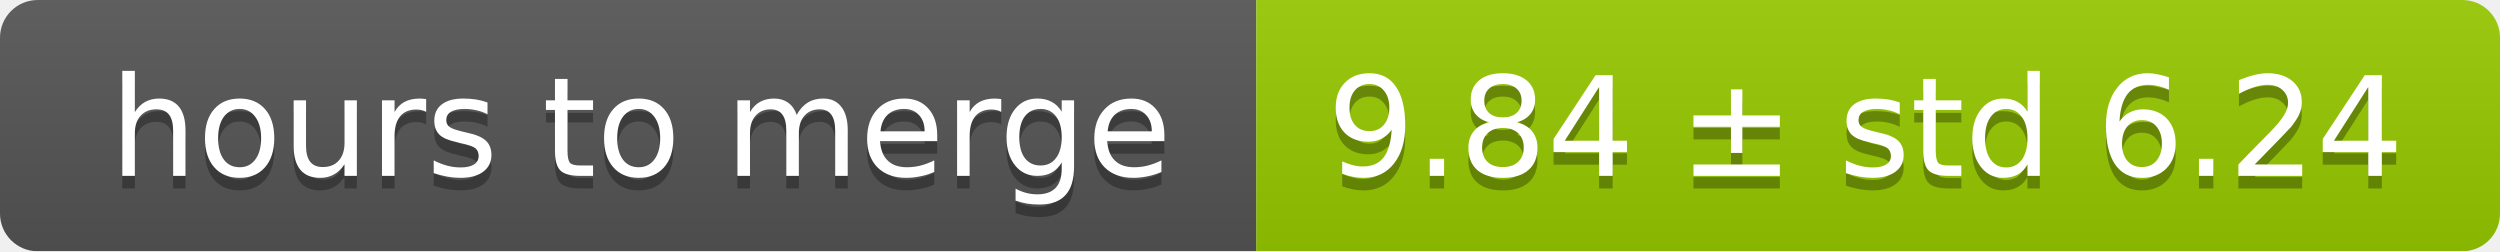
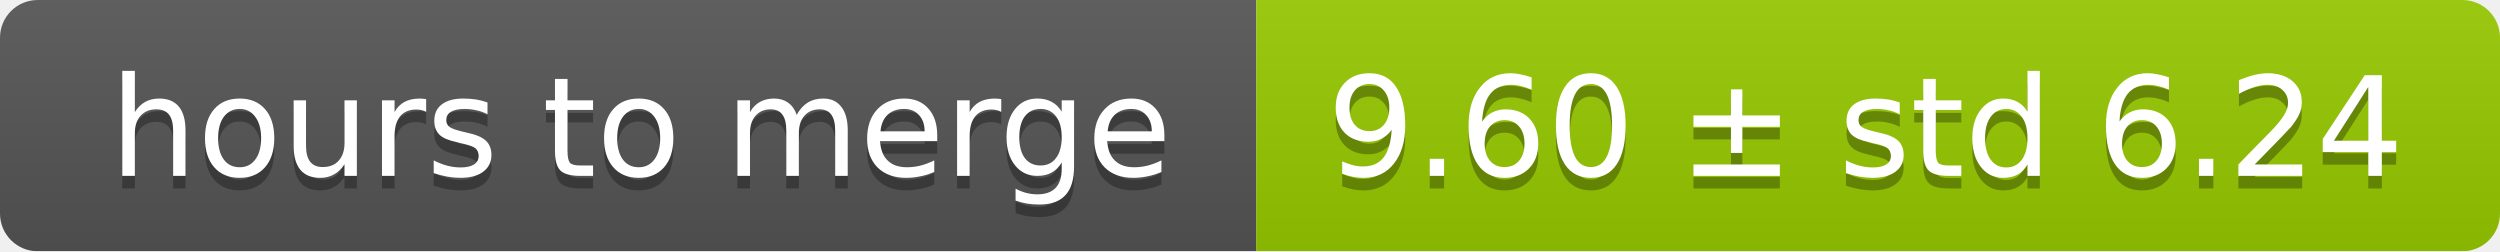
<svg xmlns="http://www.w3.org/2000/svg" width="199" height="20">
  <linearGradient id="smooth" x2="0" y2="100%">
    <stop offset="0" stop-color="#bbb" stop-opacity=".1" />
    <stop offset="1" stop-opacity=".1" />
  </linearGradient>
  <mask id="round">
    <rect width="199" height="20" rx="3" fill="#fff" />
  </mask>
  <g mask="url(#round)">
    <rect width="100" height="20" fill="#555" />
    <rect x="100" width="99" height="20" fill="#97ca00" />
    <rect width="199" height="20" fill="url(#smooth)" />
  </g>
  <g fill="#fff" text-anchor="middle" font-family="DejaVu Sans,Verdana,Geneva,sans-serif" font-size="11">
    <text x="51" y="15" fill="#010101" fill-opacity=".3">hours to merge</text>
    <text x="51" y="14">hours to merge</text>
-     <text x="148.5" y="15" fill="#010101" fill-opacity=".3">9.84 ± std 6.24</text>
-     <text x="148.5" y="14">9.84 ± std 6.24</text>
+     <text x="148.5" y="15" fill="#010101" fill-opacity=".3">9.60 ± std 6.24</text>
+     <text x="148.5" y="14">9.60 ± std 6.24</text>
  </g>
</svg>
